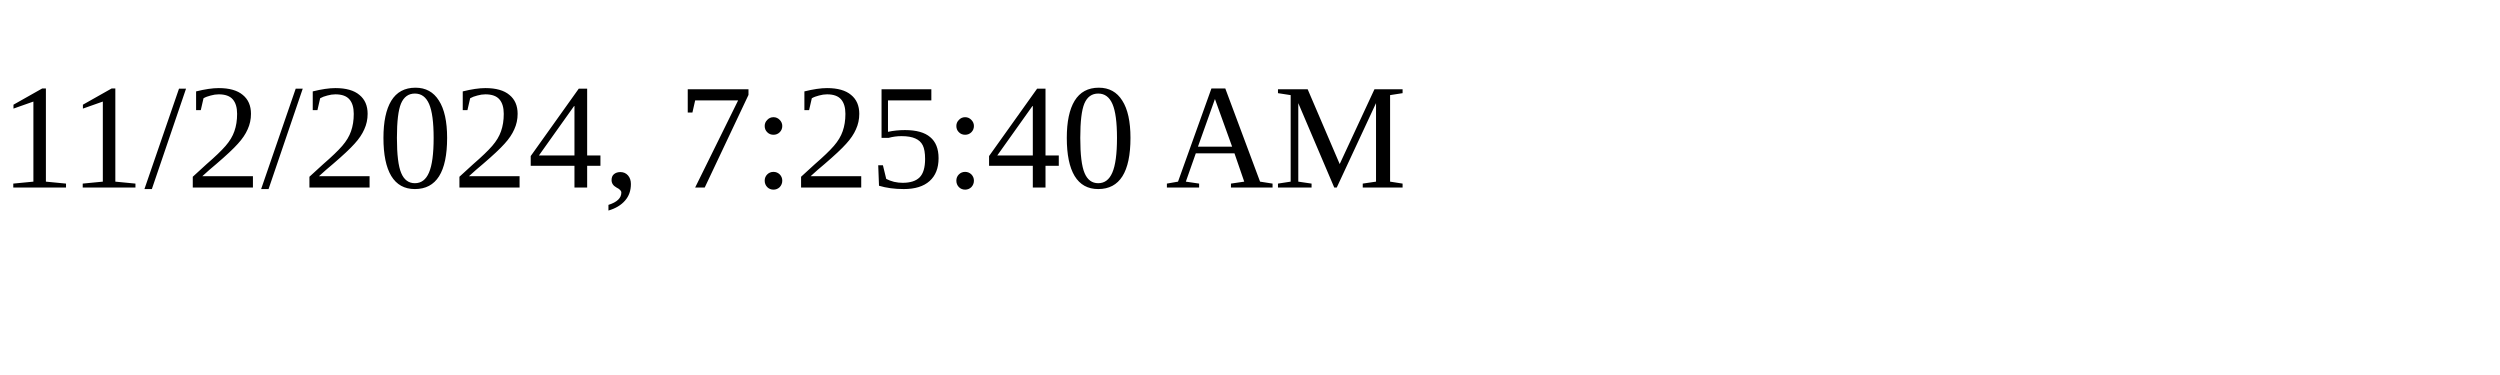
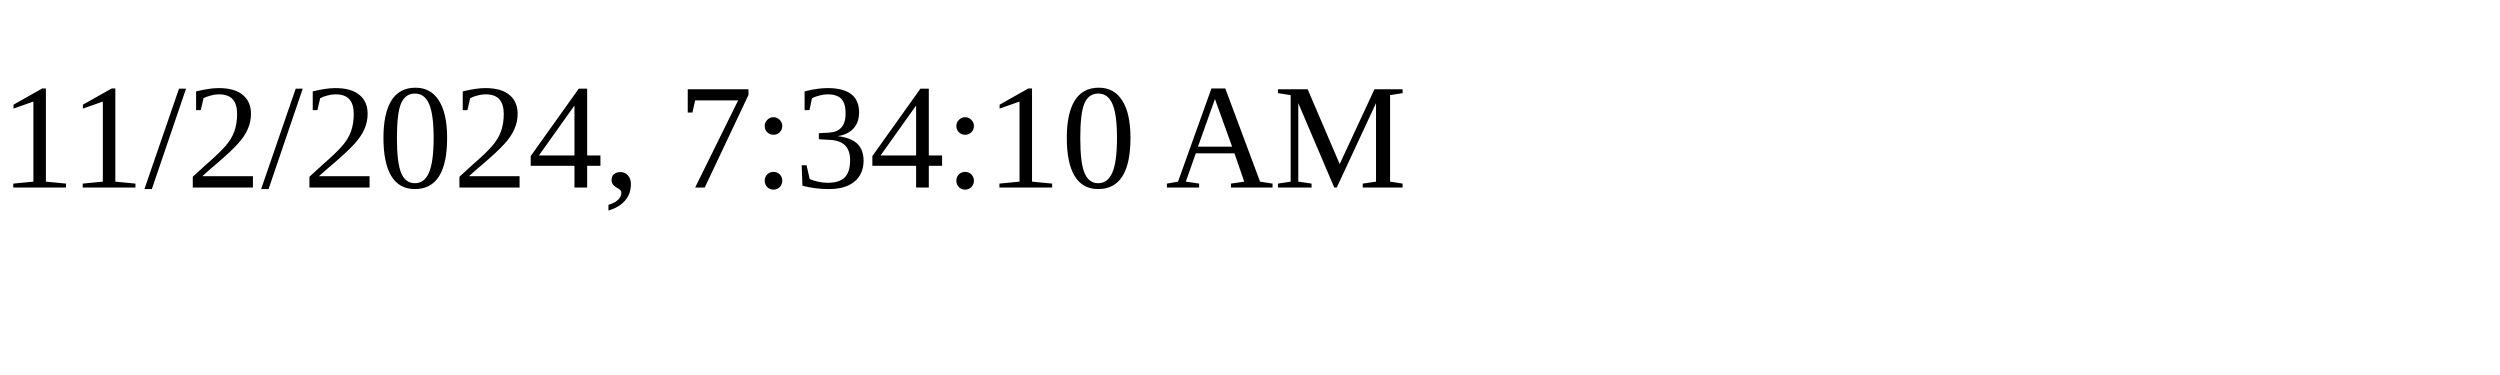
<svg xmlns="http://www.w3.org/2000/svg" height="30" width="200">
-   <text x="0" y="15">11/2/2024, 7:25:40 AM</text>
+   <text x="0" y="15">11/2/2024, 7:34:10 AM</text>
</svg>
